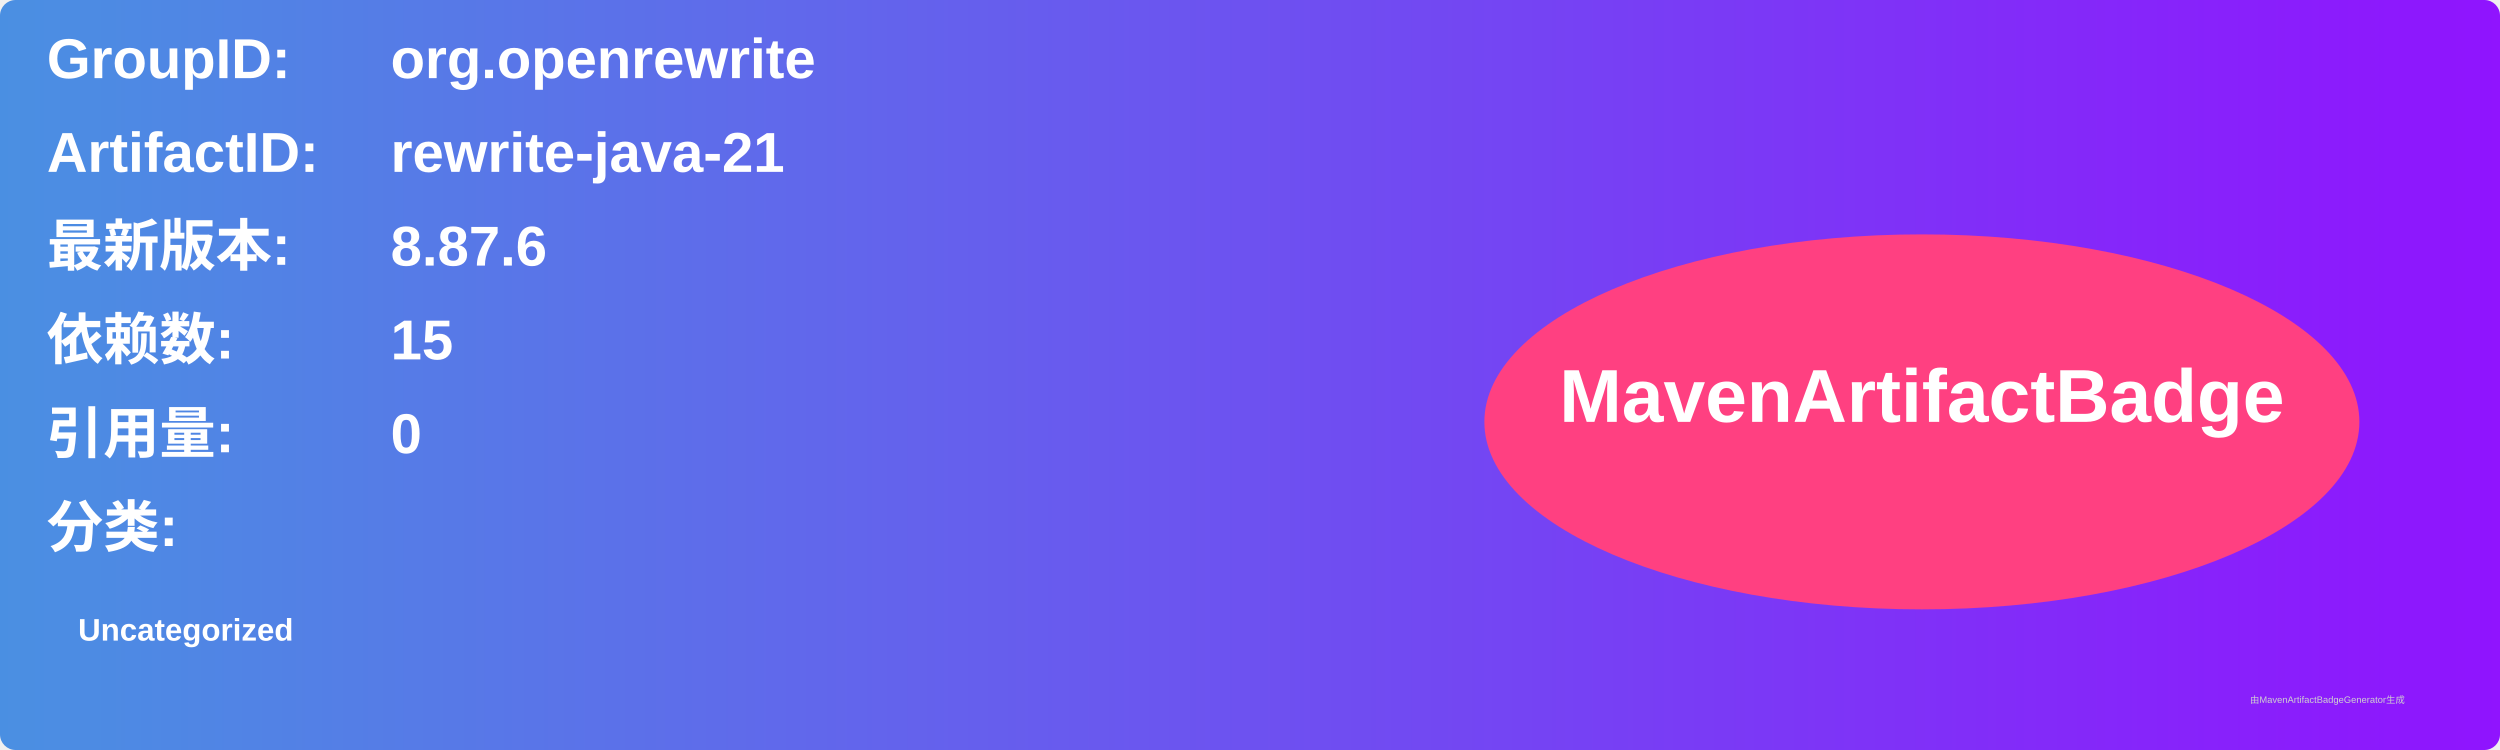
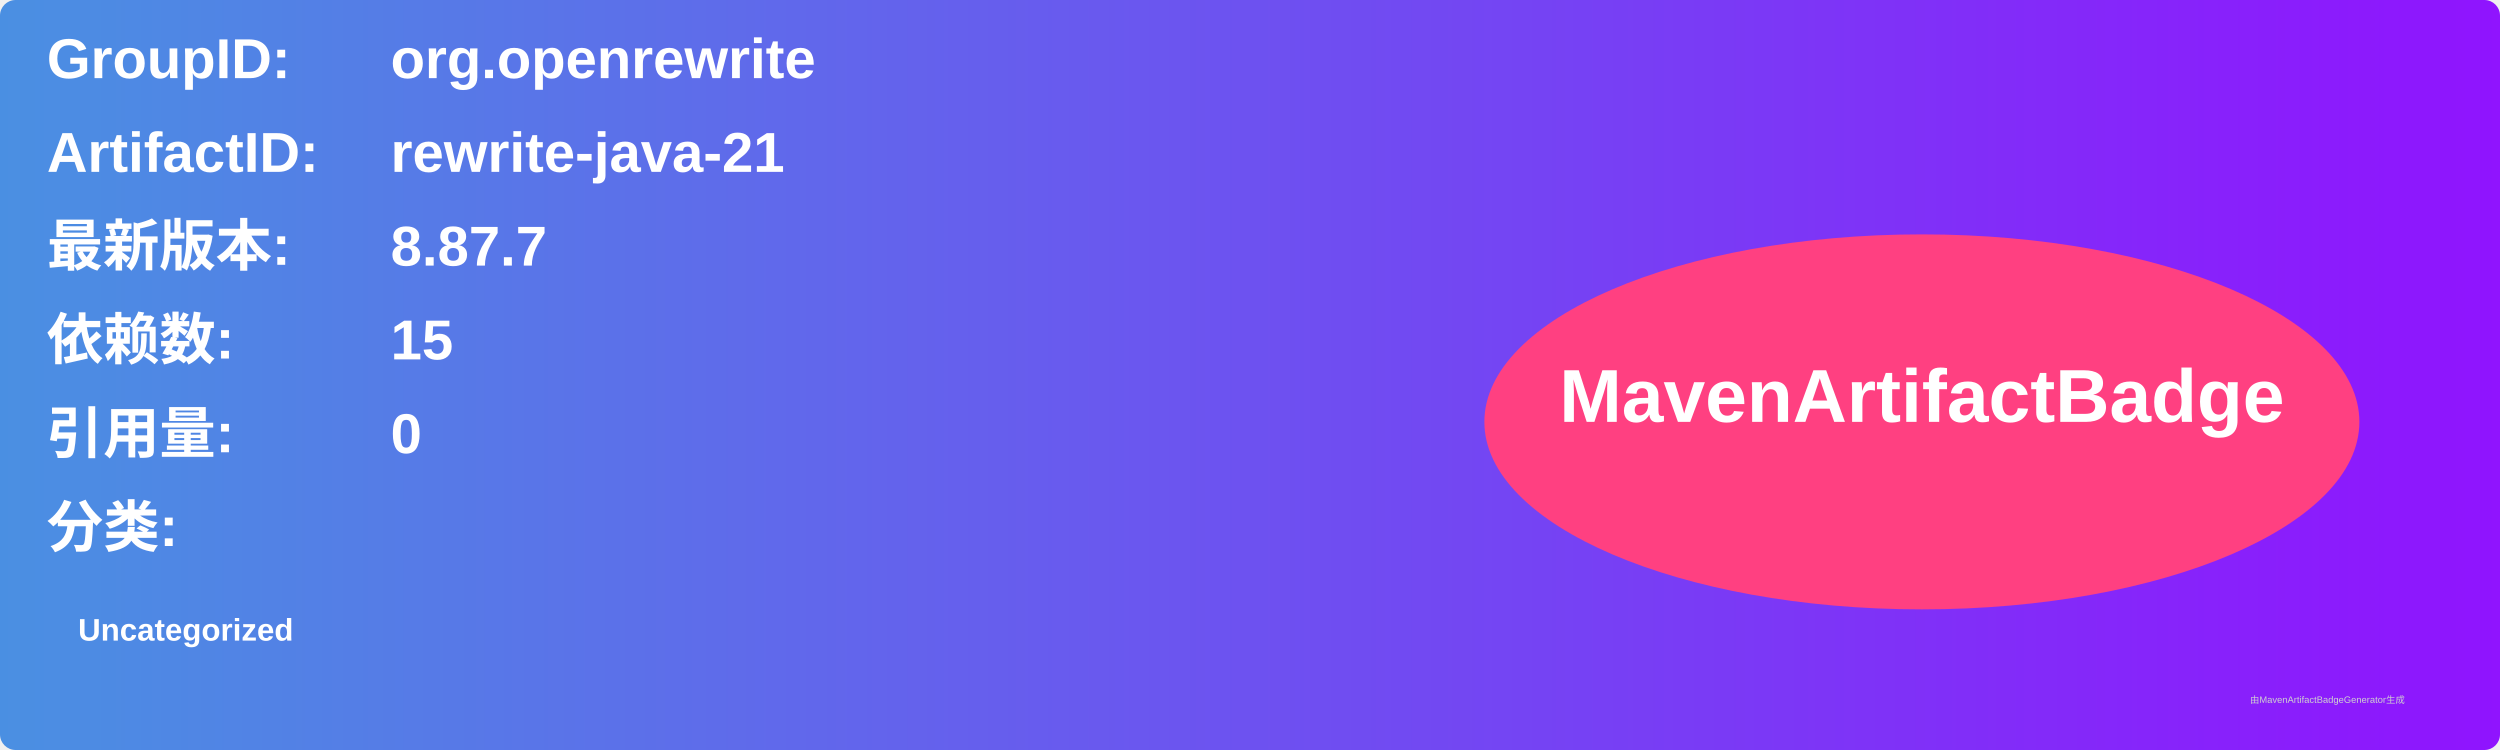
<svg xmlns="http://www.w3.org/2000/svg" width="800" height="240" viewBox="0 0 800 240">
  <linearGradient id="grad" x1="0%" y1="0%" x2="100%" y2="0%">
    <stop offset="0%" stop-color="#4a90e2" />
    <stop offset="100%" stop-color="#9013fe" />
  </linearGradient>
  <rect width="100%" height="100%" rx="5" ry="5" fill="url(#grad)" />
  <g transform="translate(15, 15)">
    <text x="0" y="10" font-family="Arial" font-size="18" fill="white" font-weight="bold" width="260">GroupID:</text>
    <text x="110" y="10" font-family="Arial" font-size="18" fill="white" font-weight="bold" width="460">org.openrewrite</text>
    <text x="0" y="40" font-family="Arial" font-size="18" fill="white" font-weight="bold" width="260">ArtifactID:</text>
    <text x="110" y="40" font-family="Arial" font-size="18" fill="white" font-weight="bold" width="460">rewrite-java-21</text>
    <text x="0" y="70" font-family="Arial" font-size="18" fill="white" font-weight="bold">最新版本:</text>
    <text x="110" y="70" font-family="Arial" font-size="18" fill="white" font-weight="bold">
-       <tspan font-weight="bold">8.87.6</tspan>
+       <tspan font-weight="bold">8.87.7</tspan>
    </text>
    <text x="0" y="100" font-family="Arial" font-size="18" fill="white" font-weight="bold">依赖数: </text>
    <text x="110" y="100" font-family="Arial" font-size="18" fill="white">
      <tspan font-weight="bold">15</tspan>
    </text>
    <text x="0" y="130" font-family="Arial" font-size="18" fill="white" font-weight="bold">引用量: </text>
    <text x="110" y="130" font-family="Arial" font-size="18" fill="white">
      <tspan font-weight="bold">0</tspan>
    </text>
    <text x="0" y="160" font-family="Arial" font-size="18" fill="white" font-weight="bold">分类:</text>
    <text x="10" y="190" font-family="Arial" font-size="10" fill="white">
      <tspan font-weight="bold">Uncategorized</tspan>
    </text>
    <ellipse cx="600" cy="120" rx="140" ry="60" fill="#ff4081" />
    <text x="600" y="120" text-anchor="middle" font-family="Arial" font-size="24" fill="white" font-weight="bold">MavenArtifactBadge</text>
  </g>
  <text x="720" y="225" font-family="Arial" font-size="3" fill="#d0d0d0">由MavenArtifactBadgeGenerator生成</text>
</svg>
